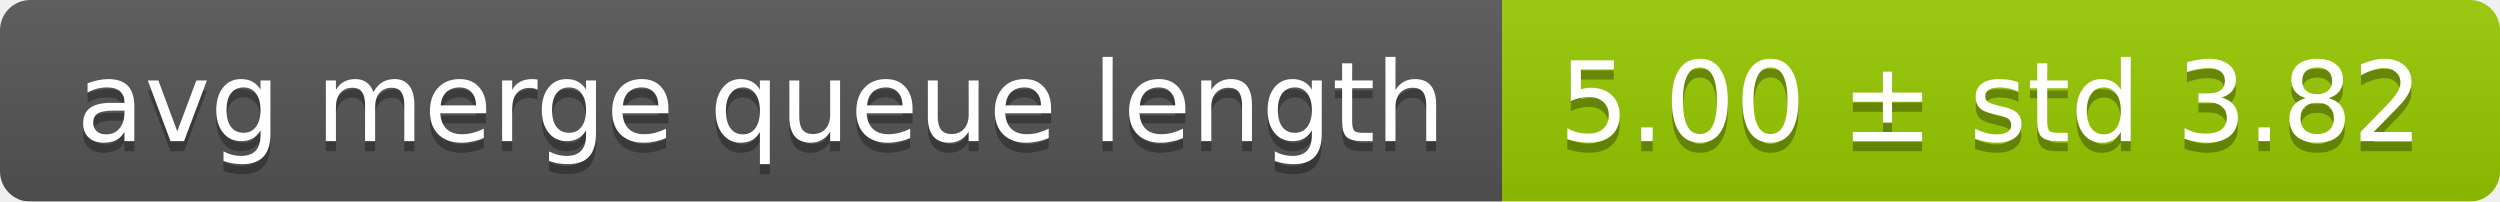
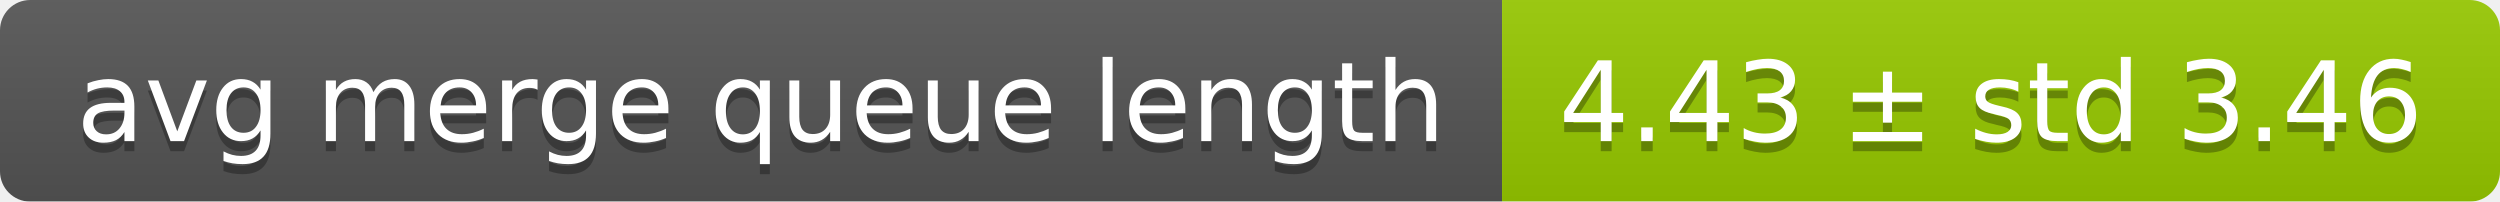
<svg xmlns="http://www.w3.org/2000/svg" width="248" height="20">
  <linearGradient id="smooth" x2="0" y2="100%">
    <stop offset="0" stop-color="#bbb" stop-opacity=".1" />
    <stop offset="1" stop-opacity=".1" />
  </linearGradient>
  <mask id="round">
    <rect width="248" height="20" rx="3" fill="#fff" />
  </mask>
  <g mask="url(#round)">
    <rect width="149" height="20" fill="#555" />
    <rect x="149" width="99" height="20" fill="#97ca00" />
    <rect width="248" height="20" fill="url(#smooth)" />
  </g>
  <g fill="#fff" text-anchor="middle" font-family="DejaVu Sans,Verdana,Geneva,sans-serif" font-size="11">
    <text x="75.5" y="15" fill="#010101" fill-opacity=".3">avg merge queue length</text>
    <text x="75.5" y="14">avg merge queue length</text>
-     <text x="197.5" y="15" fill="#010101" fill-opacity=".3">5.00 ± std 3.82</text>
-     <text x="197.5" y="14">5.00 ± std 3.82</text>
+     <text x="197.5" y="15" fill="#010101" fill-opacity=".3">4.43 ± std 3.46</text>
+     <text x="197.5" y="14">4.43 ± std 3.46</text>
  </g>
</svg>
